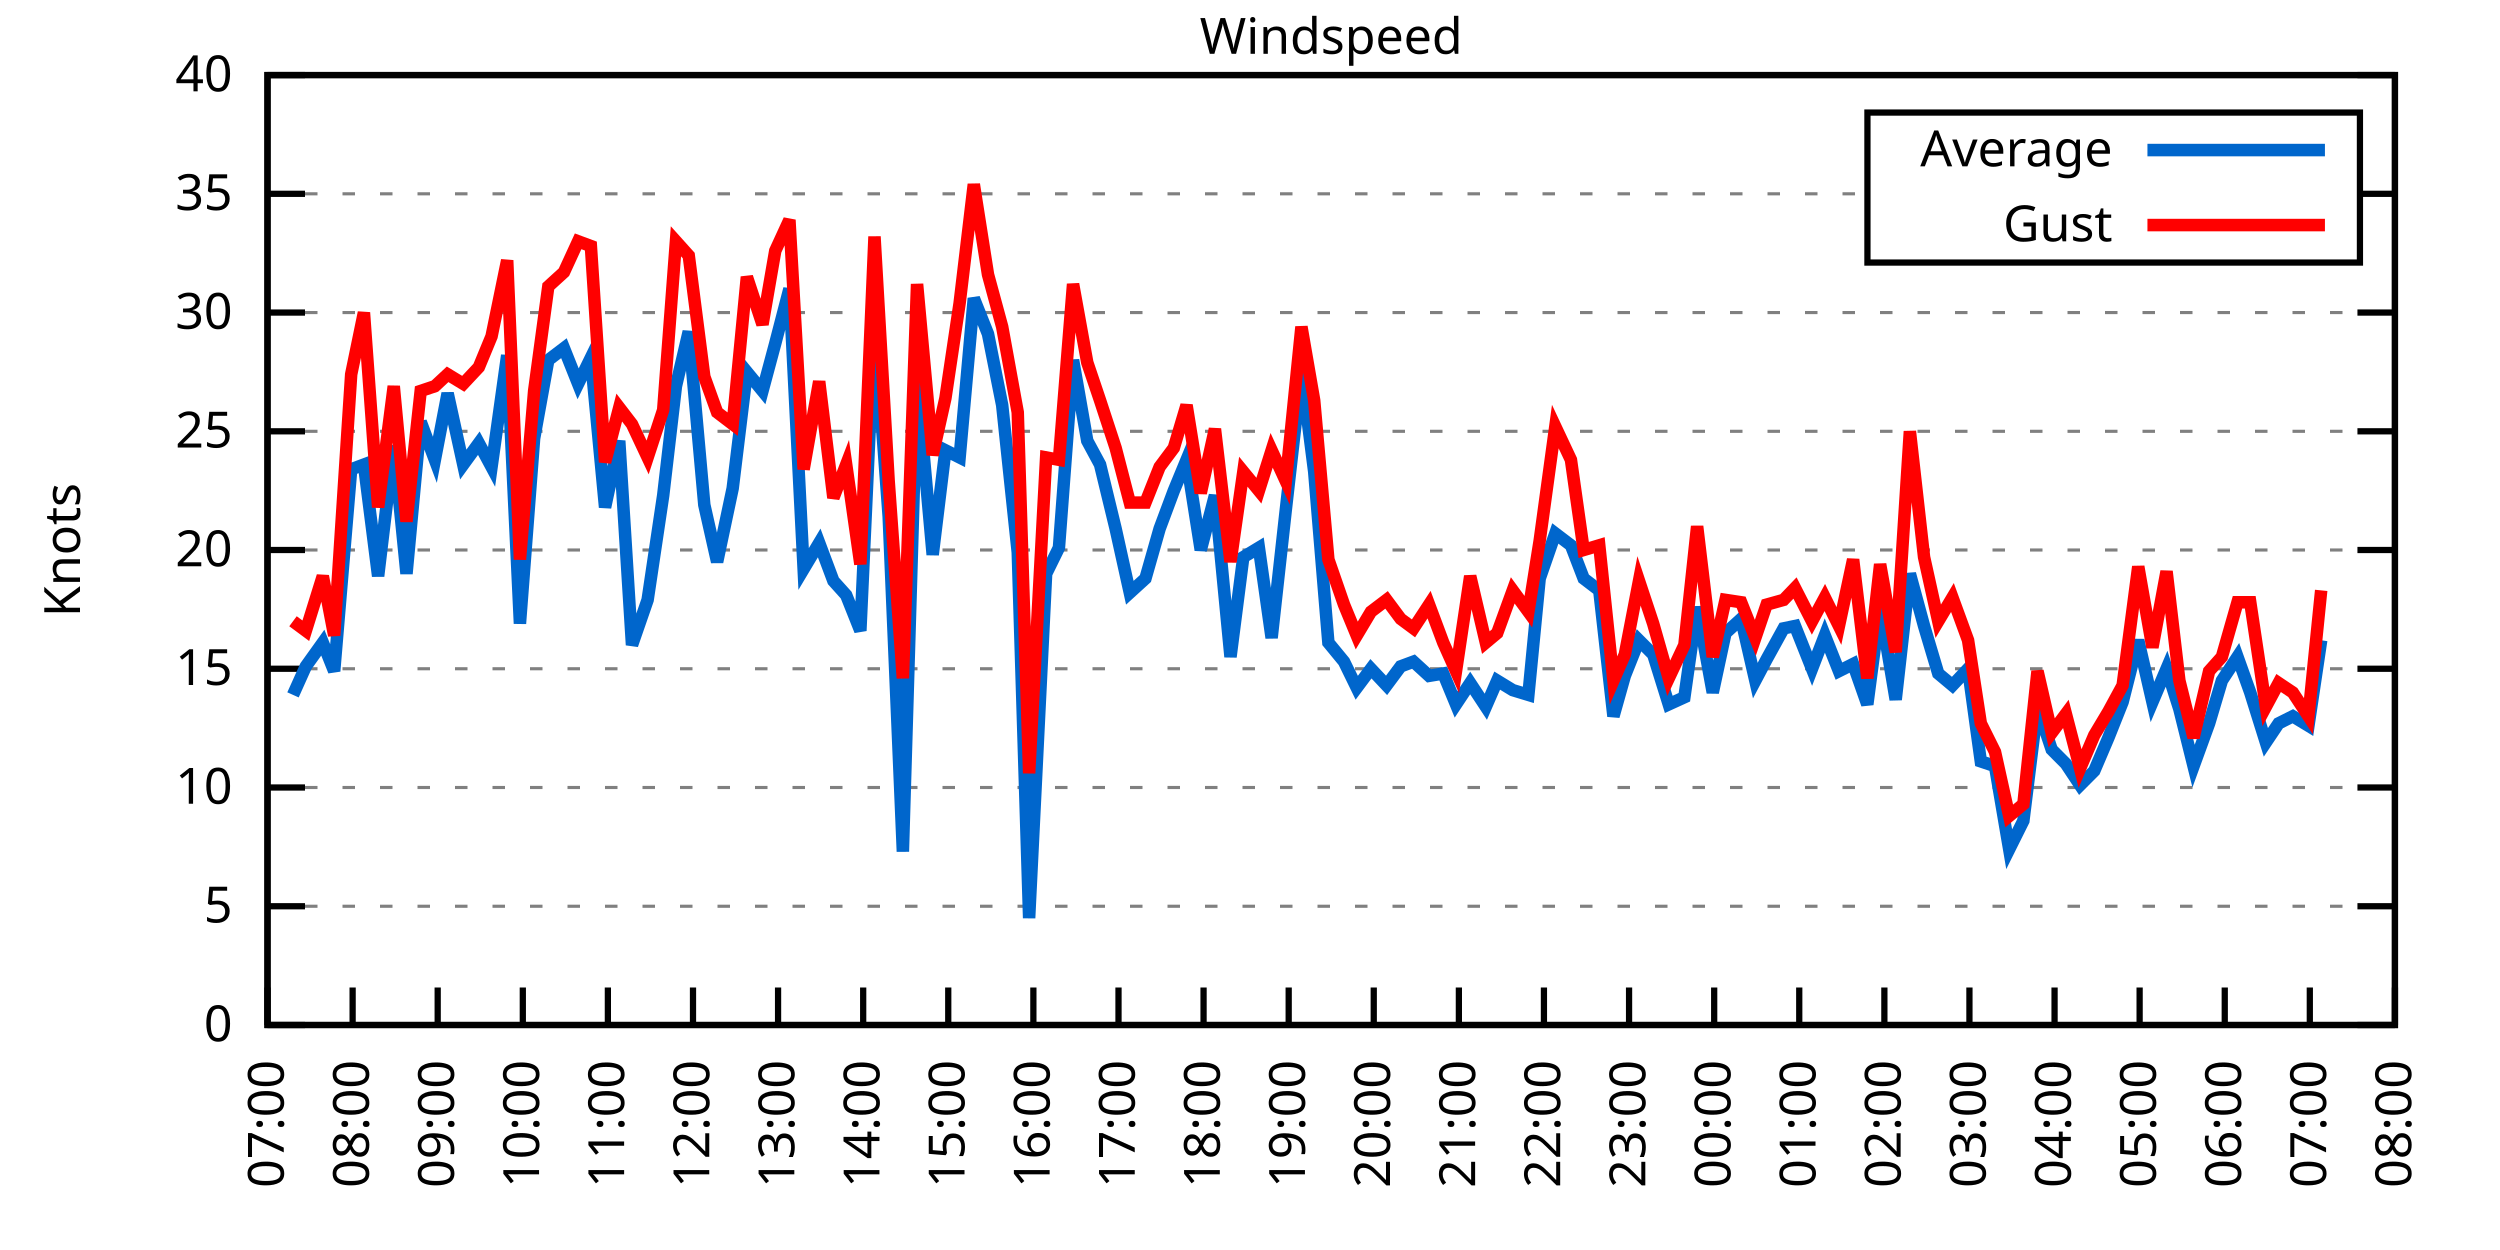
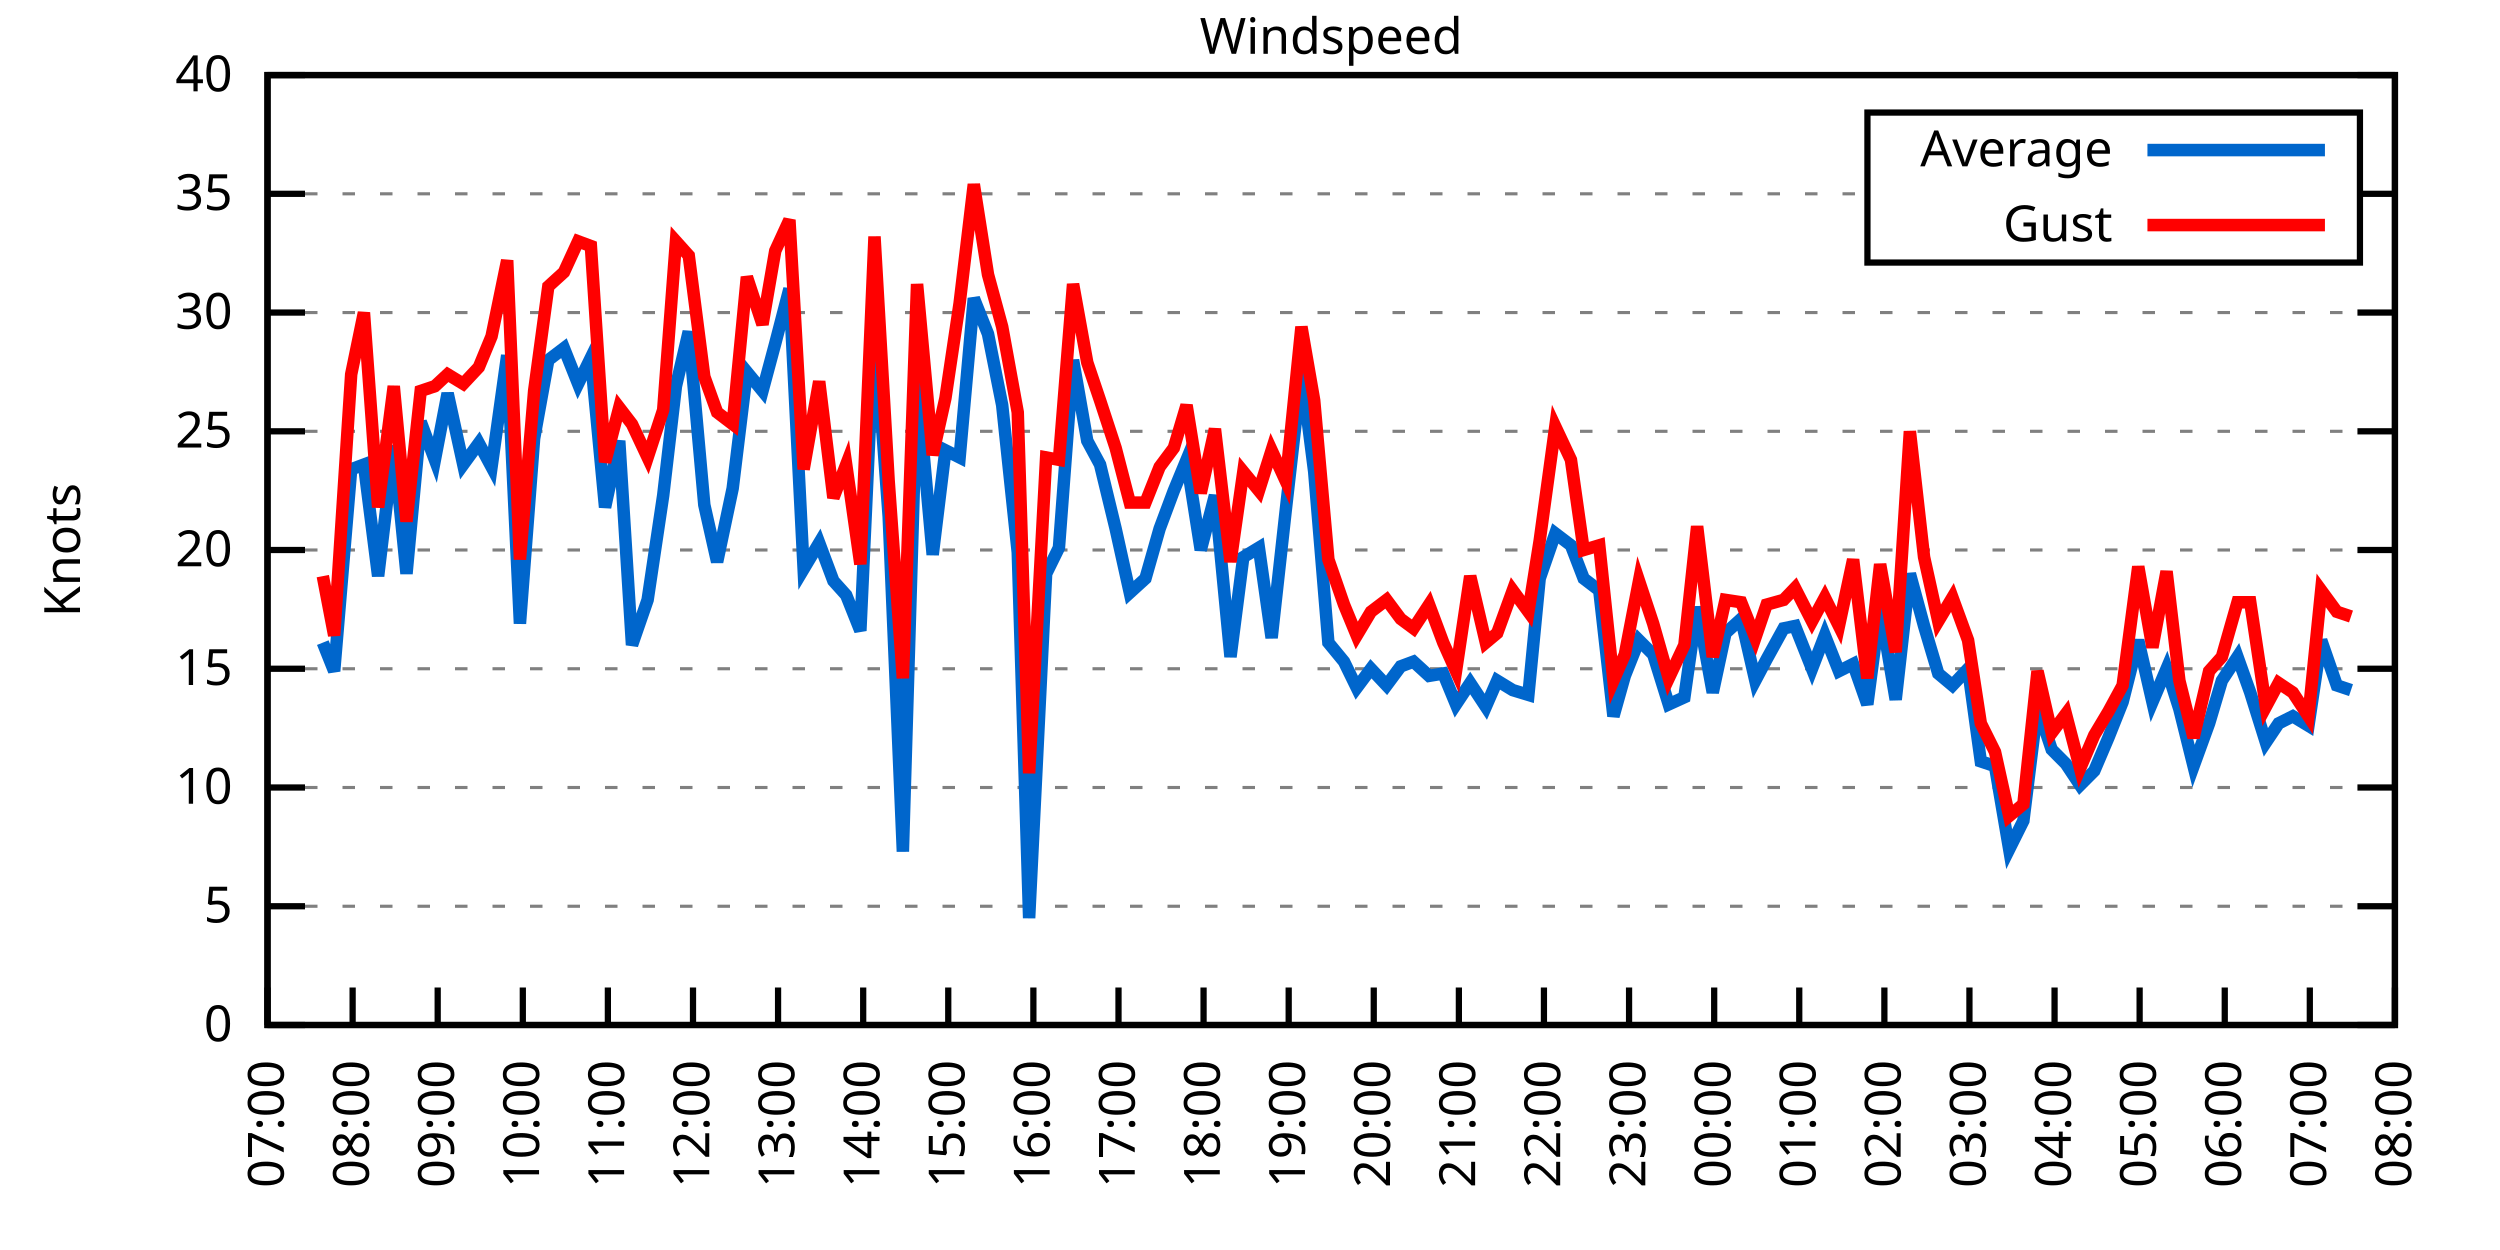
<svg xmlns="http://www.w3.org/2000/svg" xmlns:xlink="http://www.w3.org/1999/xlink" width="400" height="200" viewBox="0 0 400 200">
  <g id="gnuplot_canvas">
    <rect x="0" y="0" width="400" height="200" fill="none" />
    <defs>
      <circle id="gpDot" r="0.5" stroke-width="0.5" stroke="currentColor" />
      <path id="gpPt0" stroke-width="0.333" stroke="currentColor" d="M-1,0 h2 M0,-1 v2" />
      <path id="gpPt1" stroke-width="0.333" stroke="currentColor" d="M-1,-1 L1,1 M1,-1 L-1,1" />
      <path id="gpPt2" stroke-width="0.333" stroke="currentColor" d="M-1,0 L1,0 M0,-1 L0,1 M-1,-1 L1,1 M-1,1 L1,-1" />
      <rect id="gpPt3" stroke-width="0.333" stroke="currentColor" x="-1" y="-1" width="2" height="2" />
      <rect id="gpPt4" stroke-width="0.333" stroke="currentColor" fill="currentColor" x="-1" y="-1" width="2" height="2" />
      <circle id="gpPt5" stroke-width="0.333" stroke="currentColor" cx="0" cy="0" r="1" />
      <use xlink:href="#gpPt5" id="gpPt6" fill="currentColor" stroke="none" />
      <path id="gpPt7" stroke-width="0.333" stroke="currentColor" d="M0,-1.33 L-1.33,0.67 L1.33,0.67 z" />
      <use xlink:href="#gpPt7" id="gpPt8" fill="currentColor" stroke="none" />
      <use xlink:href="#gpPt7" id="gpPt9" stroke="currentColor" transform="rotate(180)" />
      <use xlink:href="#gpPt9" id="gpPt10" fill="currentColor" stroke="none" />
      <use xlink:href="#gpPt3" id="gpPt11" stroke="currentColor" transform="rotate(45)" />
      <use xlink:href="#gpPt11" id="gpPt12" fill="currentColor" stroke="none" />
      <path id="gpPt13" stroke-width="0.333" stroke="currentColor" d="M0,1.330 L1.265,0.411 L0.782,-1.067 L-0.782,-1.076 L-1.265,0.411 z" />
      <use xlink:href="#gpPt13" id="gpPt14" fill="currentColor" stroke="none" />
      <filter id="textbox" filterUnits="objectBoundingBox" x="0" y="0" height="1" width="1">
        <feFlood flood-color="white" flood-opacity="1" result="bgnd" />
        <feComposite in="SourceGraphic" in2="bgnd" operator="atop" />
      </filter>
      <filter id="greybox" filterUnits="objectBoundingBox" x="0" y="0" height="1" width="1">
        <feFlood flood-color="lightgrey" flood-opacity="1" result="grey" />
        <feComposite in="SourceGraphic" in2="grey" operator="atop" />
      </filter>
    </defs>
    <g fill="none" color="white" stroke="currentColor" stroke-width="1.00" stroke-linecap="butt" stroke-linejoin="miter">
</g>
    <g fill="none" color="black" stroke="currentColor" stroke-width="1.00" stroke-linecap="butt" stroke-linejoin="miter">
      <g stroke="none" shape-rendering="crispEdges">
        <polygon fill="rgb(255, 255, 255)" points="42.80,164.00 383.18,164.00 383.18,12.02 42.80,12.02 " />
      </g>
    </g>
    <g fill="none" color="black" stroke="currentColor" stroke-width="1.00" stroke-linecap="butt" stroke-linejoin="miter">
</g>
    <g fill="none" color="black" stroke="black" stroke-width="0.50" stroke-linecap="butt" stroke-linejoin="miter">
</g>
    <g fill="none" color="gray" stroke="currentColor" stroke-width="0.50" stroke-linecap="butt" stroke-linejoin="miter">
      <path stroke="gray" stroke-dasharray="2,4" class="gridline" d="M42.80,164.00 L383.19,164.00  " />
    </g>
    <g fill="none" color="gray" stroke="gray" stroke-width="1.00" stroke-linecap="butt" stroke-linejoin="miter">
</g>
    <g fill="none" color="black" stroke="currentColor" stroke-width="1.00" stroke-linecap="butt" stroke-linejoin="miter">
      <path stroke="black" d="M42.80,164.00 L48.80,164.00 M383.19,164.00 L377.19,164.00  " />
      <g transform="translate(37.20,166.60)" stroke="none" fill="black" font-family="Sans" font-size="8.00" text-anchor="end">
        <text>
          <tspan font-family="Sans"> 0</tspan>
        </text>
      </g>
    </g>
    <g fill="none" color="black" stroke="currentColor" stroke-width="1.00" stroke-linecap="butt" stroke-linejoin="miter">
</g>
    <g fill="none" color="black" stroke="black" stroke-width="0.50" stroke-linecap="butt" stroke-linejoin="miter">
</g>
    <g fill="none" color="gray" stroke="currentColor" stroke-width="0.50" stroke-linecap="butt" stroke-linejoin="miter">
      <path stroke="gray" stroke-dasharray="2,4" class="gridline" d="M42.80,145.00 L383.19,145.00  " />
    </g>
    <g fill="none" color="gray" stroke="gray" stroke-width="1.00" stroke-linecap="butt" stroke-linejoin="miter">
</g>
    <g fill="none" color="black" stroke="currentColor" stroke-width="1.00" stroke-linecap="butt" stroke-linejoin="miter">
      <path stroke="black" d="M42.80,145.00 L48.80,145.00 M383.19,145.00 L377.19,145.00  " />
      <g transform="translate(37.20,147.60)" stroke="none" fill="black" font-family="Sans" font-size="8.00" text-anchor="end">
        <text>
          <tspan font-family="Sans"> 5</tspan>
        </text>
      </g>
    </g>
    <g fill="none" color="black" stroke="currentColor" stroke-width="1.00" stroke-linecap="butt" stroke-linejoin="miter">
</g>
    <g fill="none" color="black" stroke="black" stroke-width="0.50" stroke-linecap="butt" stroke-linejoin="miter">
</g>
    <g fill="none" color="gray" stroke="currentColor" stroke-width="0.50" stroke-linecap="butt" stroke-linejoin="miter">
      <path stroke="gray" stroke-dasharray="2,4" class="gridline" d="M42.80,126.00 L383.19,126.00  " />
    </g>
    <g fill="none" color="gray" stroke="gray" stroke-width="1.00" stroke-linecap="butt" stroke-linejoin="miter">
</g>
    <g fill="none" color="black" stroke="currentColor" stroke-width="1.00" stroke-linecap="butt" stroke-linejoin="miter">
      <path stroke="black" d="M42.80,126.00 L48.80,126.00 M383.19,126.00 L377.19,126.00  " />
      <g transform="translate(37.20,128.60)" stroke="none" fill="black" font-family="Sans" font-size="8.00" text-anchor="end">
        <text>
          <tspan font-family="Sans"> 10</tspan>
        </text>
      </g>
    </g>
    <g fill="none" color="black" stroke="currentColor" stroke-width="1.00" stroke-linecap="butt" stroke-linejoin="miter">
</g>
    <g fill="none" color="black" stroke="black" stroke-width="0.50" stroke-linecap="butt" stroke-linejoin="miter">
</g>
    <g fill="none" color="gray" stroke="currentColor" stroke-width="0.50" stroke-linecap="butt" stroke-linejoin="miter">
      <path stroke="gray" stroke-dasharray="2,4" class="gridline" d="M42.80,107.00 L383.19,107.00  " />
    </g>
    <g fill="none" color="gray" stroke="gray" stroke-width="1.00" stroke-linecap="butt" stroke-linejoin="miter">
</g>
    <g fill="none" color="black" stroke="currentColor" stroke-width="1.00" stroke-linecap="butt" stroke-linejoin="miter">
      <path stroke="black" d="M42.80,107.00 L48.80,107.00 M383.19,107.00 L377.19,107.00  " />
      <g transform="translate(37.20,109.60)" stroke="none" fill="black" font-family="Sans" font-size="8.00" text-anchor="end">
        <text>
          <tspan font-family="Sans"> 15</tspan>
        </text>
      </g>
    </g>
    <g fill="none" color="black" stroke="currentColor" stroke-width="1.00" stroke-linecap="butt" stroke-linejoin="miter">
</g>
    <g fill="none" color="black" stroke="black" stroke-width="0.50" stroke-linecap="butt" stroke-linejoin="miter">
</g>
    <g fill="none" color="gray" stroke="currentColor" stroke-width="0.50" stroke-linecap="butt" stroke-linejoin="miter">
      <path stroke="gray" stroke-dasharray="2,4" class="gridline" d="M42.80,88.00 L383.19,88.00  " />
    </g>
    <g fill="none" color="gray" stroke="gray" stroke-width="1.00" stroke-linecap="butt" stroke-linejoin="miter">
</g>
    <g fill="none" color="black" stroke="currentColor" stroke-width="1.00" stroke-linecap="butt" stroke-linejoin="miter">
      <path stroke="black" d="M42.80,88.00 L48.80,88.00 M383.19,88.00 L377.19,88.00  " />
      <g transform="translate(37.20,90.60)" stroke="none" fill="black" font-family="Sans" font-size="8.00" text-anchor="end">
        <text>
          <tspan font-family="Sans"> 20</tspan>
        </text>
      </g>
    </g>
    <g fill="none" color="black" stroke="currentColor" stroke-width="1.00" stroke-linecap="butt" stroke-linejoin="miter">
</g>
    <g fill="none" color="black" stroke="black" stroke-width="0.50" stroke-linecap="butt" stroke-linejoin="miter">
</g>
    <g fill="none" color="gray" stroke="currentColor" stroke-width="0.50" stroke-linecap="butt" stroke-linejoin="miter">
      <path stroke="gray" stroke-dasharray="2,4" class="gridline" d="M42.80,69.01 L383.19,69.01  " />
    </g>
    <g fill="none" color="gray" stroke="gray" stroke-width="1.00" stroke-linecap="butt" stroke-linejoin="miter">
</g>
    <g fill="none" color="black" stroke="currentColor" stroke-width="1.00" stroke-linecap="butt" stroke-linejoin="miter">
      <path stroke="black" d="M42.80,69.01 L48.80,69.01 M383.19,69.01 L377.19,69.01  " />
      <g transform="translate(37.20,71.61)" stroke="none" fill="black" font-family="Sans" font-size="8.00" text-anchor="end">
        <text>
          <tspan font-family="Sans"> 25</tspan>
        </text>
      </g>
    </g>
    <g fill="none" color="black" stroke="currentColor" stroke-width="1.00" stroke-linecap="butt" stroke-linejoin="miter">
</g>
    <g fill="none" color="black" stroke="black" stroke-width="0.50" stroke-linecap="butt" stroke-linejoin="miter">
</g>
    <g fill="none" color="gray" stroke="currentColor" stroke-width="0.50" stroke-linecap="butt" stroke-linejoin="miter">
      <path stroke="gray" stroke-dasharray="2,4" class="gridline" d="M42.80,50.01 L383.19,50.01  " />
    </g>
    <g fill="none" color="gray" stroke="gray" stroke-width="1.00" stroke-linecap="butt" stroke-linejoin="miter">
</g>
    <g fill="none" color="black" stroke="currentColor" stroke-width="1.00" stroke-linecap="butt" stroke-linejoin="miter">
      <path stroke="black" d="M42.80,50.01 L48.80,50.01 M383.19,50.01 L377.19,50.01  " />
      <g transform="translate(37.20,52.61)" stroke="none" fill="black" font-family="Sans" font-size="8.00" text-anchor="end">
        <text>
          <tspan font-family="Sans"> 30</tspan>
        </text>
      </g>
    </g>
    <g fill="none" color="black" stroke="currentColor" stroke-width="1.00" stroke-linecap="butt" stroke-linejoin="miter">
</g>
    <g fill="none" color="black" stroke="black" stroke-width="0.50" stroke-linecap="butt" stroke-linejoin="miter">
</g>
    <g fill="none" color="gray" stroke="currentColor" stroke-width="0.50" stroke-linecap="butt" stroke-linejoin="miter">
      <path stroke="gray" stroke-dasharray="2,4" class="gridline" d="M42.80,31.01 L298.79,31.01 M377.59,31.01 L383.19,31.01  " />
    </g>
    <g fill="none" color="gray" stroke="gray" stroke-width="1.00" stroke-linecap="butt" stroke-linejoin="miter">
</g>
    <g fill="none" color="black" stroke="currentColor" stroke-width="1.00" stroke-linecap="butt" stroke-linejoin="miter">
      <path stroke="black" d="M42.80,31.01 L48.80,31.01 M383.19,31.01 L377.19,31.01  " />
      <g transform="translate(37.20,33.61)" stroke="none" fill="black" font-family="Sans" font-size="8.00" text-anchor="end">
        <text>
          <tspan font-family="Sans"> 35</tspan>
        </text>
      </g>
    </g>
    <g fill="none" color="black" stroke="currentColor" stroke-width="1.00" stroke-linecap="butt" stroke-linejoin="miter">
</g>
    <g fill="none" color="black" stroke="black" stroke-width="0.50" stroke-linecap="butt" stroke-linejoin="miter">
</g>
    <g fill="none" color="gray" stroke="currentColor" stroke-width="0.50" stroke-linecap="butt" stroke-linejoin="miter">
      <path stroke="gray" stroke-dasharray="2,4" class="gridline" d="M42.80,12.01 L383.19,12.01  " />
    </g>
    <g fill="none" color="gray" stroke="gray" stroke-width="1.00" stroke-linecap="butt" stroke-linejoin="miter">
</g>
    <g fill="none" color="black" stroke="currentColor" stroke-width="1.00" stroke-linecap="butt" stroke-linejoin="miter">
      <path stroke="black" d="M42.80,12.01 L48.80,12.01 M383.19,12.01 L377.19,12.01  " />
      <g transform="translate(37.20,14.61)" stroke="none" fill="black" font-family="Sans" font-size="8.00" text-anchor="end">
        <text>
          <tspan font-family="Sans"> 40</tspan>
        </text>
      </g>
    </g>
    <g fill="none" color="black" stroke="currentColor" stroke-width="1.00" stroke-linecap="butt" stroke-linejoin="miter">
      <path stroke="black" d="M42.80,164.00 L42.80,158.00  " />
      <g transform="translate(45.40,169.60) rotate(270.00)" stroke="none" fill="black" font-family="Sans" font-size="8.00" text-anchor="end">
        <text>
          <tspan font-family="Sans">07:00</tspan>
        </text>
      </g>
    </g>
    <g fill="none" color="black" stroke="currentColor" stroke-width="1.00" stroke-linecap="butt" stroke-linejoin="miter">
      <path stroke="black" d="M56.42,164.00 L56.42,158.00  " />
      <g transform="translate(59.02,169.60) rotate(270.00)" stroke="none" fill="black" font-family="Sans" font-size="8.00" text-anchor="end">
        <text>
          <tspan font-family="Sans">08:00</tspan>
        </text>
      </g>
    </g>
    <g fill="none" color="black" stroke="currentColor" stroke-width="1.00" stroke-linecap="butt" stroke-linejoin="miter">
      <path stroke="black" d="M70.03,164.00 L70.03,158.00  " />
      <g transform="translate(72.63,169.60) rotate(270.00)" stroke="none" fill="black" font-family="Sans" font-size="8.00" text-anchor="end">
        <text>
          <tspan font-family="Sans">09:00</tspan>
        </text>
      </g>
    </g>
    <g fill="none" color="black" stroke="currentColor" stroke-width="1.00" stroke-linecap="butt" stroke-linejoin="miter">
      <path stroke="black" d="M83.65,164.00 L83.65,158.00  " />
      <g transform="translate(86.25,169.60) rotate(270.00)" stroke="none" fill="black" font-family="Sans" font-size="8.00" text-anchor="end">
        <text>
          <tspan font-family="Sans">10:00</tspan>
        </text>
      </g>
    </g>
    <g fill="none" color="black" stroke="currentColor" stroke-width="1.00" stroke-linecap="butt" stroke-linejoin="miter">
      <path stroke="black" d="M97.26,164.00 L97.26,158.00  " />
      <g transform="translate(99.86,169.60) rotate(270.00)" stroke="none" fill="black" font-family="Sans" font-size="8.00" text-anchor="end">
        <text>
          <tspan font-family="Sans">11:00</tspan>
        </text>
      </g>
    </g>
    <g fill="none" color="black" stroke="currentColor" stroke-width="1.00" stroke-linecap="butt" stroke-linejoin="miter">
      <path stroke="black" d="M110.88,164.00 L110.88,158.00  " />
      <g transform="translate(113.48,169.60) rotate(270.00)" stroke="none" fill="black" font-family="Sans" font-size="8.00" text-anchor="end">
        <text>
          <tspan font-family="Sans">12:00</tspan>
        </text>
      </g>
    </g>
    <g fill="none" color="black" stroke="currentColor" stroke-width="1.00" stroke-linecap="butt" stroke-linejoin="miter">
      <path stroke="black" d="M124.49,164.00 L124.49,158.00  " />
      <g transform="translate(127.09,169.60) rotate(270.00)" stroke="none" fill="black" font-family="Sans" font-size="8.00" text-anchor="end">
        <text>
          <tspan font-family="Sans">13:00</tspan>
        </text>
      </g>
    </g>
    <g fill="none" color="black" stroke="currentColor" stroke-width="1.00" stroke-linecap="butt" stroke-linejoin="miter">
      <path stroke="black" d="M138.11,164.00 L138.11,158.00  " />
      <g transform="translate(140.71,169.60) rotate(270.00)" stroke="none" fill="black" font-family="Sans" font-size="8.00" text-anchor="end">
        <text>
          <tspan font-family="Sans">14:00</tspan>
        </text>
      </g>
    </g>
    <g fill="none" color="black" stroke="currentColor" stroke-width="1.00" stroke-linecap="butt" stroke-linejoin="miter">
      <path stroke="black" d="M151.72,164.00 L151.72,158.00  " />
      <g transform="translate(154.32,169.60) rotate(270.00)" stroke="none" fill="black" font-family="Sans" font-size="8.00" text-anchor="end">
        <text>
          <tspan font-family="Sans">15:00</tspan>
        </text>
      </g>
    </g>
    <g fill="none" color="black" stroke="currentColor" stroke-width="1.00" stroke-linecap="butt" stroke-linejoin="miter">
      <path stroke="black" d="M165.34,164.00 L165.34,158.00  " />
      <g transform="translate(167.94,169.60) rotate(270.00)" stroke="none" fill="black" font-family="Sans" font-size="8.00" text-anchor="end">
        <text>
          <tspan font-family="Sans">16:00</tspan>
        </text>
      </g>
    </g>
    <g fill="none" color="black" stroke="currentColor" stroke-width="1.00" stroke-linecap="butt" stroke-linejoin="miter">
      <path stroke="black" d="M178.96,164.00 L178.96,158.00  " />
      <g transform="translate(181.56,169.60) rotate(270.00)" stroke="none" fill="black" font-family="Sans" font-size="8.00" text-anchor="end">
        <text>
          <tspan font-family="Sans">17:00</tspan>
        </text>
      </g>
    </g>
    <g fill="none" color="black" stroke="currentColor" stroke-width="1.00" stroke-linecap="butt" stroke-linejoin="miter">
      <path stroke="black" d="M192.57,164.00 L192.57,158.00  " />
      <g transform="translate(195.17,169.60) rotate(270.00)" stroke="none" fill="black" font-family="Sans" font-size="8.00" text-anchor="end">
        <text>
          <tspan font-family="Sans">18:00</tspan>
        </text>
      </g>
    </g>
    <g fill="none" color="black" stroke="currentColor" stroke-width="1.00" stroke-linecap="butt" stroke-linejoin="miter">
      <path stroke="black" d="M206.19,164.00 L206.19,158.00  " />
      <g transform="translate(208.79,169.60) rotate(270.00)" stroke="none" fill="black" font-family="Sans" font-size="8.00" text-anchor="end">
        <text>
          <tspan font-family="Sans">19:00</tspan>
        </text>
      </g>
    </g>
    <g fill="none" color="black" stroke="currentColor" stroke-width="1.00" stroke-linecap="butt" stroke-linejoin="miter">
      <path stroke="black" d="M219.80,164.00 L219.80,158.00  " />
      <g transform="translate(222.40,169.60) rotate(270.00)" stroke="none" fill="black" font-family="Sans" font-size="8.00" text-anchor="end">
        <text>
          <tspan font-family="Sans">20:00</tspan>
        </text>
      </g>
    </g>
    <g fill="none" color="black" stroke="currentColor" stroke-width="1.00" stroke-linecap="butt" stroke-linejoin="miter">
      <path stroke="black" d="M233.42,164.00 L233.42,158.00  " />
      <g transform="translate(236.02,169.60) rotate(270.00)" stroke="none" fill="black" font-family="Sans" font-size="8.00" text-anchor="end">
        <text>
          <tspan font-family="Sans">21:00</tspan>
        </text>
      </g>
    </g>
    <g fill="none" color="black" stroke="currentColor" stroke-width="1.00" stroke-linecap="butt" stroke-linejoin="miter">
      <path stroke="black" d="M247.03,164.00 L247.03,158.00  " />
      <g transform="translate(249.63,169.60) rotate(270.00)" stroke="none" fill="black" font-family="Sans" font-size="8.00" text-anchor="end">
        <text>
          <tspan font-family="Sans">22:00</tspan>
        </text>
      </g>
    </g>
    <g fill="none" color="black" stroke="currentColor" stroke-width="1.00" stroke-linecap="butt" stroke-linejoin="miter">
      <path stroke="black" d="M260.65,164.00 L260.65,158.00  " />
      <g transform="translate(263.25,169.60) rotate(270.00)" stroke="none" fill="black" font-family="Sans" font-size="8.00" text-anchor="end">
        <text>
          <tspan font-family="Sans">23:00</tspan>
        </text>
      </g>
    </g>
    <g fill="none" color="black" stroke="currentColor" stroke-width="1.00" stroke-linecap="butt" stroke-linejoin="miter">
      <path stroke="black" d="M274.27,164.00 L274.27,158.00  " />
      <g transform="translate(276.87,169.60) rotate(270.00)" stroke="none" fill="black" font-family="Sans" font-size="8.00" text-anchor="end">
        <text>
          <tspan font-family="Sans">00:00</tspan>
        </text>
      </g>
    </g>
    <g fill="none" color="black" stroke="currentColor" stroke-width="1.00" stroke-linecap="butt" stroke-linejoin="miter">
      <path stroke="black" d="M287.88,164.00 L287.88,158.00  " />
      <g transform="translate(290.48,169.60) rotate(270.00)" stroke="none" fill="black" font-family="Sans" font-size="8.00" text-anchor="end">
        <text>
          <tspan font-family="Sans">01:00</tspan>
        </text>
      </g>
    </g>
    <g fill="none" color="black" stroke="currentColor" stroke-width="1.00" stroke-linecap="butt" stroke-linejoin="miter">
      <path stroke="black" d="M301.50,164.00 L301.50,158.00  " />
      <g transform="translate(304.10,169.60) rotate(270.00)" stroke="none" fill="black" font-family="Sans" font-size="8.00" text-anchor="end">
        <text>
          <tspan font-family="Sans">02:00</tspan>
        </text>
      </g>
    </g>
    <g fill="none" color="black" stroke="currentColor" stroke-width="1.00" stroke-linecap="butt" stroke-linejoin="miter">
      <path stroke="black" d="M315.11,164.00 L315.11,158.00  " />
      <g transform="translate(317.71,169.60) rotate(270.00)" stroke="none" fill="black" font-family="Sans" font-size="8.00" text-anchor="end">
        <text>
          <tspan font-family="Sans">03:00</tspan>
        </text>
      </g>
    </g>
    <g fill="none" color="black" stroke="currentColor" stroke-width="1.00" stroke-linecap="butt" stroke-linejoin="miter">
      <path stroke="black" d="M328.73,164.00 L328.73,158.00  " />
      <g transform="translate(331.33,169.60) rotate(270.00)" stroke="none" fill="black" font-family="Sans" font-size="8.00" text-anchor="end">
        <text>
          <tspan font-family="Sans">04:00</tspan>
        </text>
      </g>
    </g>
    <g fill="none" color="black" stroke="currentColor" stroke-width="1.00" stroke-linecap="butt" stroke-linejoin="miter">
      <path stroke="black" d="M342.34,164.00 L342.34,158.00  " />
      <g transform="translate(344.94,169.60) rotate(270.00)" stroke="none" fill="black" font-family="Sans" font-size="8.00" text-anchor="end">
        <text>
          <tspan font-family="Sans">05:00</tspan>
        </text>
      </g>
    </g>
    <g fill="none" color="black" stroke="currentColor" stroke-width="1.00" stroke-linecap="butt" stroke-linejoin="miter">
      <path stroke="black" d="M355.96,164.00 L355.96,158.00  " />
      <g transform="translate(358.56,169.60) rotate(270.00)" stroke="none" fill="black" font-family="Sans" font-size="8.00" text-anchor="end">
        <text>
          <tspan font-family="Sans">06:00</tspan>
        </text>
      </g>
    </g>
    <g fill="none" color="black" stroke="currentColor" stroke-width="1.00" stroke-linecap="butt" stroke-linejoin="miter">
      <path stroke="black" d="M369.57,164.00 L369.57,158.00  " />
      <g transform="translate(372.17,169.60) rotate(270.00)" stroke="none" fill="black" font-family="Sans" font-size="8.00" text-anchor="end">
        <text>
          <tspan font-family="Sans">07:00</tspan>
        </text>
      </g>
    </g>
    <g fill="none" color="black" stroke="currentColor" stroke-width="1.00" stroke-linecap="butt" stroke-linejoin="miter">
      <path stroke="black" d="M383.19,164.00 L383.19,158.00  " />
      <g transform="translate(385.79,169.60) rotate(270.00)" stroke="none" fill="black" font-family="Sans" font-size="8.00" text-anchor="end">
        <text>
          <tspan font-family="Sans">08:00</tspan>
        </text>
      </g>
    </g>
    <g fill="none" color="black" stroke="currentColor" stroke-width="1.00" stroke-linecap="butt" stroke-linejoin="miter">
</g>
    <g fill="none" color="black" stroke="currentColor" stroke-width="1.00" stroke-linecap="butt" stroke-linejoin="miter">
      <path stroke="black" d="M42.80,12.01 L42.80,164.00 L383.19,164.00 L383.19,12.01 L42.80,12.01 Z  " />
    </g>
    <g fill="none" color="black" stroke="currentColor" stroke-width="1.00" stroke-linecap="butt" stroke-linejoin="miter">
</g>
    <g fill="none" color="black" stroke="currentColor" stroke-width="1.00" stroke-linecap="butt" stroke-linejoin="miter">
      <path stroke="black" d="M298.79,42.01 L298.79,18.01 L377.59,18.01 L377.59,42.01 L298.79,42.01 Z  " />
    </g>
    <g id="Windspeed_plot_1">
      <g fill="none" color="white" stroke="black" stroke-width="2.00" stroke-linecap="butt" stroke-linejoin="miter">
</g>
      <g fill="none" color="black" stroke="currentColor" stroke-width="2.00" stroke-linecap="butt" stroke-linejoin="miter">
        <g transform="translate(337.99,26.61)" stroke="none" fill="black" font-family="Sans" font-size="8.00" text-anchor="end">
          <text>
            <tspan font-family="Sans">Average</tspan>
          </text>
        </g>
      </g>
      <g fill="none" color="black" stroke="currentColor" stroke-width="2.00" stroke-linecap="butt" stroke-linejoin="miter">
-         <path stroke="rgb(  0, 102, 204)" d="M343.59,24.01 L371.99,24.01 M46.88,111.18 L48.93,106.62 L51.65,102.82 L53.47,107.38 L56.19,75.09 L58.23,74.33   L60.50,92.18 L63.00,71.29 L65.04,91.80 L67.31,67.49 L69.58,73.57 L71.62,62.93 L74.12,74.33 L76.61,70.91   L78.65,74.71 L81.15,56.85 L83.19,99.78 L85.46,70.15 L87.73,57.61 L90.23,55.71 L92.50,61.41 L94.54,57.23   L96.81,81.17 L99.08,70.53 L101.12,103.20 L103.62,95.98 L106.11,79.27 L108.15,61.79 L110.20,53.05 L112.69,80.79   L114.74,89.90 L117.23,78.13 L119.50,59.51 L122.00,62.55 L124.04,54.95 L126.31,46.21 L128.58,91.04 L131.07,86.87   L133.34,92.94 L135.39,95.22 L137.66,100.92 L139.92,51.91 L142.19,82.69 L144.46,136.26 L146.73,61.03 L149.23,88.76   L151.27,72.05 L153.54,73.19 L155.81,47.73 L158.08,53.43 L160.35,64.83 L162.84,88.38 L164.66,146.90 L167.38,91.80   L169.43,87.63 L171.69,57.61 L173.96,70.53 L176.01,74.33 L178.50,84.59 L180.77,94.84 L183.27,92.56 L185.54,84.59   L187.81,78.51 L189.85,73.57 L192.12,88.00 L194.39,79.27 L196.88,105.10 L198.93,89.14 L201.42,87.63 L203.46,102.06   L205.73,81.55 L208.23,59.51 L210.27,75.47 L212.54,102.82 L215.04,105.86 L217.08,110.04 L219.35,107.00 L221.85,109.66   L224.11,106.62 L226.16,105.86 L228.65,108.14 L230.92,107.76 L232.96,112.70 L235.23,109.28 L237.73,113.08 L239.55,108.90   L242.04,110.42 L244.54,111.18 L246.35,92.56 L248.85,85.35 L251.35,87.25 L253.39,92.56 L255.88,94.46 L258.15,114.60   L259.97,108.14 L262.24,102.44 L264.51,104.72 L267.00,112.70 L269.50,111.56 L271.54,97.12 L274.04,110.80 L276.08,101.30   L278.58,99.02 L280.85,108.90 L282.66,105.48 L285.38,100.54 L287.20,100.16 L289.92,107.00 L291.97,101.68 L294.23,107.38   L296.50,106.24 L298.77,112.70 L300.82,97.12 L303.31,111.94 L305.58,91.80 L307.85,100.16 L310.12,107.76 L312.39,109.66   L314.89,107.00 L316.93,121.82 L319.20,122.58 L321.47,135.88 L323.74,131.32 L326.00,113.08 L328.27,119.92 L330.54,122.20   L332.81,125.62 L335.08,123.34 L337.35,118.02 L339.62,112.32 L342.12,102.44 L344.39,112.32 L346.65,107.00 L348.70,113.46   L350.97,122.58 L353.46,115.74 L355.50,108.90 L358.00,105.10 L360.04,110.80 L362.54,118.78 L364.58,115.74 L366.85,114.60   L369.35,116.12 L371.39,102.44  " />
+         <path stroke="rgb(  0, 102, 204)" d="M343.59,24.01 L371.99,24.01 M51.65,102.82 L53.47,107.38 L56.19,75.09 L58.23,74.33 L60.50,92.18 L63.00,71.29   L65.04,91.80 L67.31,67.49 L69.58,73.57 L71.62,62.93 L74.12,74.33 L76.61,70.91 L78.65,74.71 L81.15,56.85   L83.19,99.78 L85.46,70.15 L87.73,57.61 L90.23,55.71 L92.50,61.41 L94.54,57.23 L96.81,81.17 L99.08,70.53   L101.12,103.20 L103.62,95.98 L106.11,79.27 L108.15,61.79 L110.20,53.05 L112.69,80.79 L114.74,89.90 L117.23,78.13   L119.50,59.51 L122.00,62.55 L124.04,54.95 L126.31,46.21 L128.58,91.04 L131.07,86.87 L133.34,92.94 L135.39,95.22   L137.66,100.92 L139.92,51.91 L142.19,82.69 L144.46,136.26 L146.73,61.03 L149.23,88.76 L151.27,72.05 L153.54,73.19   L155.81,47.73 L158.08,53.43 L160.35,64.83 L162.84,88.38 L164.66,146.90 L167.38,91.80 L169.43,87.63 L171.69,57.61   L173.96,70.53 L176.01,74.33 L178.50,84.59 L180.77,94.84 L183.27,92.56 L185.54,84.59 L187.81,78.51 L189.85,73.57   L192.12,88.00 L194.39,79.27 L196.88,105.10 L198.93,89.14 L201.42,87.63 L203.46,102.06 L205.73,81.55 L208.23,59.51   L210.27,75.47 L212.54,102.82 L215.04,105.86 L217.08,110.04 L219.35,107.00 L221.85,109.66 L224.11,106.62 L226.16,105.86   L228.65,108.14 L230.92,107.76 L232.96,112.70 L235.23,109.28 L237.73,113.08 L239.55,108.90 L242.04,110.42 L244.54,111.18   L246.35,92.56 L248.85,85.35 L251.35,87.25 L253.39,92.56 L255.88,94.46 L258.15,114.60 L259.97,108.14 L262.24,102.44   L264.51,104.72 L267.00,112.70 L269.50,111.56 L271.54,97.12 L274.04,110.80 L276.08,101.30 L278.58,99.02 L280.85,108.90   L282.66,105.48 L285.38,100.54 L287.20,100.16 L289.92,107.00 L291.97,101.68 L294.23,107.38 L296.50,106.24 L298.77,112.70   L300.82,97.12 L303.31,111.94 L305.58,91.80 L307.85,100.16 L310.12,107.76 L312.39,109.66 L314.89,107.00 L316.93,121.82   L319.20,122.58 L321.47,135.88 L323.74,131.32 L326.00,113.08 L328.27,119.92 L330.54,122.20 L332.81,125.62 L335.08,123.34   L337.35,118.02 L339.62,112.32 L342.12,102.44 L344.39,112.32 L346.65,107.00 L348.70,113.46 L350.97,122.58 L353.46,115.74   L355.50,108.90 L358.00,105.10 L360.04,110.80 L362.54,118.78 L364.58,115.74 L366.85,114.60 L369.35,116.12 L371.39,102.44   L373.89,109.66 L376.16,110.42  " />
      </g>
    </g>
    <g id="Windspeed_plot_2">
      <g fill="none" color="black" stroke="currentColor" stroke-width="2.00" stroke-linecap="butt" stroke-linejoin="miter">
        <g transform="translate(337.99,38.61)" stroke="none" fill="black" font-family="Sans" font-size="8.00" text-anchor="end">
          <text>
            <tspan font-family="Sans">Gust</tspan>
          </text>
        </g>
      </g>
      <g fill="none" color="black" stroke="currentColor" stroke-width="2.00" stroke-linecap="butt" stroke-linejoin="miter">
-         <path stroke="rgb(255,   0,   0)" d="M343.59,36.01 L371.99,36.01 M46.88,99.40 L48.93,100.92 L51.65,92.18 L53.47,101.68 L56.19,59.89 L58.23,50.01   L60.50,81.17 L63.00,61.79 L65.04,83.45 L67.31,62.55 L69.58,61.79 L71.62,59.89 L74.12,61.41 L76.61,58.75   L78.65,53.81 L81.15,41.65 L83.19,89.52 L85.46,62.55 L87.73,45.83 L90.23,43.55 L92.50,38.61 L94.54,39.37   L96.81,73.95 L99.08,65.21 L101.12,67.87 L103.62,73.19 L106.11,65.59 L108.15,38.61 L110.20,40.89 L112.69,60.27   L114.74,65.97 L117.23,67.87 L119.50,44.31 L122.00,51.91 L124.04,40.13 L126.31,35.19 L128.58,75.09 L131.07,61.03   L133.34,79.65 L135.39,74.33 L137.66,90.28 L139.92,37.85 L142.19,76.99 L144.46,108.52 L146.73,45.45 L149.23,72.81   L151.27,63.69 L153.54,48.49 L155.81,29.49 L158.08,43.93 L160.35,52.29 L162.84,65.97 L164.66,123.72 L167.38,73.19   L169.43,73.57 L171.69,45.45 L173.96,57.99 L176.01,64.07 L178.50,71.67 L180.77,80.41 L183.27,80.41 L185.54,74.71   L187.81,71.67 L189.85,64.83 L192.12,78.89 L194.39,68.63 L196.88,89.90 L198.93,75.47 L201.42,78.51 L203.46,72.05   L205.73,76.99 L208.23,52.29 L210.27,64.07 L212.54,89.52 L215.04,96.74 L217.08,101.68 L219.35,97.88 L221.85,95.98   L224.11,99.02 L226.16,100.54 L228.65,96.74 L230.92,102.82 L232.96,107.38 L235.23,92.18 L237.73,102.82 L239.55,101.30   L242.04,94.46 L244.54,97.88 L246.35,86.49 L248.85,68.25 L251.35,73.57 L253.39,88.00 L255.88,87.25 L258.15,108.90   L259.97,104.72 L262.24,92.94 L264.51,99.78 L267.00,108.52 L269.50,103.20 L271.54,84.21 L274.04,105.10 L276.08,95.98   L278.58,96.36 L280.85,102.06 L282.66,96.74 L285.38,95.98 L287.20,94.08 L289.92,99.40 L291.97,95.60 L294.23,100.16   L296.50,89.52 L298.77,108.52 L300.82,90.28 L303.31,104.34 L305.58,69.01 L307.85,89.14 L310.12,99.40 L312.39,95.60   L314.89,102.44 L316.93,115.74 L319.20,120.30 L321.47,130.56 L323.74,128.66 L326.00,107.38 L328.27,117.26 L330.54,114.22   L332.81,122.96 L335.08,117.64 L337.35,113.84 L339.62,109.66 L342.12,90.66 L344.39,103.58 L346.65,91.42 L348.70,108.90   L350.97,118.02 L353.46,107.38 L355.50,105.10 L358.00,96.36 L360.04,96.36 L362.54,113.08 L364.58,109.28 L366.85,110.80   L369.35,114.60 L371.39,94.46  " />
+         <path stroke="rgb(255,   0,   0)" d="M343.59,36.01 L371.99,36.01 M51.65,92.18 L53.47,101.68 L56.19,59.89 L58.23,50.01 L60.50,81.17 L63.00,61.79   L65.04,83.45 L67.31,62.55 L69.58,61.79 L71.62,59.89 L74.12,61.41 L76.61,58.75 L78.65,53.81 L81.15,41.65   L83.19,89.52 L85.46,62.55 L87.73,45.83 L90.23,43.55 L92.50,38.61 L94.54,39.37 L96.81,73.95 L99.08,65.21   L101.12,67.87 L103.62,73.19 L106.11,65.59 L108.15,38.61 L110.20,40.89 L112.69,60.27 L114.74,65.97 L117.23,67.87   L119.50,44.31 L122.00,51.91 L124.04,40.13 L126.31,35.19 L128.58,75.09 L131.07,61.03 L133.34,79.65 L135.39,74.33   L137.66,90.28 L139.92,37.85 L142.19,76.99 L144.46,108.52 L146.73,45.45 L149.23,72.81 L151.27,63.69 L153.54,48.49   L155.81,29.49 L158.08,43.93 L160.35,52.29 L162.84,65.97 L164.66,123.72 L167.38,73.19 L169.43,73.57 L171.69,45.45   L173.96,57.99 L176.01,64.07 L178.50,71.67 L180.77,80.41 L183.27,80.41 L185.54,74.71 L187.81,71.67 L189.85,64.83   L192.12,78.89 L194.39,68.63 L196.88,89.90 L198.93,75.47 L201.42,78.51 L203.46,72.05 L205.73,76.99 L208.23,52.29   L210.27,64.07 L212.54,89.52 L215.04,96.74 L217.08,101.68 L219.35,97.88 L221.85,95.98 L224.11,99.02 L226.16,100.54   L228.65,96.74 L230.92,102.82 L232.96,107.38 L235.23,92.18 L237.73,102.82 L239.55,101.30 L242.04,94.46 L244.54,97.88   L246.35,86.49 L248.85,68.25 L251.35,73.57 L253.39,88.00 L255.88,87.25 L258.15,108.90 L259.97,104.72 L262.24,92.94   L264.51,99.78 L267.00,108.52 L269.50,103.20 L271.54,84.21 L274.04,105.10 L276.08,95.98 L278.58,96.36 L280.85,102.06   L282.66,96.74 L285.38,95.98 L287.20,94.08 L289.92,99.40 L291.97,95.60 L294.23,100.16 L296.50,89.52 L298.77,108.52   L300.82,90.28 L303.31,104.34 L305.58,69.01 L307.85,89.14 L310.12,99.40 L312.39,95.60 L314.89,102.44 L316.93,115.74   L319.20,120.30 L321.47,130.56 L323.74,128.66 L326.00,107.38 L328.27,117.26 L330.54,114.22 L332.81,122.96 L335.08,117.64   L337.35,113.84 L339.62,109.66 L342.12,90.66 L344.39,103.58 L346.65,91.42 L348.70,108.90 L350.97,118.02 L353.46,107.38   L355.50,105.10 L358.00,96.36 L360.04,96.36 L362.54,113.08 L364.58,109.28 L366.85,110.80 L369.35,114.60 L371.39,94.46   L373.89,97.88 L376.16,98.64  " />
      </g>
    </g>
    <g fill="none" color="black" stroke="currentColor" stroke-width="2.00" stroke-linecap="butt" stroke-linejoin="miter">
</g>
    <g fill="none" color="black" stroke="black" stroke-width="1.00" stroke-linecap="butt" stroke-linejoin="miter">
</g>
    <g fill="none" color="black" stroke="currentColor" stroke-width="1.00" stroke-linecap="butt" stroke-linejoin="miter">
      <path stroke="black" d="M42.80,12.01 L42.80,164.00 L383.19,164.00 L383.19,12.01 L42.80,12.01 Z  " />
      <g transform="translate(12.80,88.01) rotate(270.00)" stroke="none" fill="black" font-family="Sans" font-size="8.00" text-anchor="middle">
        <text>
          <tspan font-family="Sans">Knots</tspan>
        </text>
      </g>
    </g>
    <g fill="none" color="black" stroke="currentColor" stroke-width="1.00" stroke-linecap="butt" stroke-linejoin="miter">
</g>
    <g fill="none" color="black" stroke="currentColor" stroke-width="1.00" stroke-linecap="butt" stroke-linejoin="miter">
      <g transform="translate(212.99,8.61)" stroke="none" fill="black" font-family="Sans" font-size="8.00" text-anchor="middle">
        <text>
          <tspan font-family="Sans">Windspeed</tspan>
        </text>
      </g>
    </g>
    <g fill="none" color="black" stroke="currentColor" stroke-width="1.00" stroke-linecap="butt" stroke-linejoin="miter">
</g>
  </g>
</svg>
